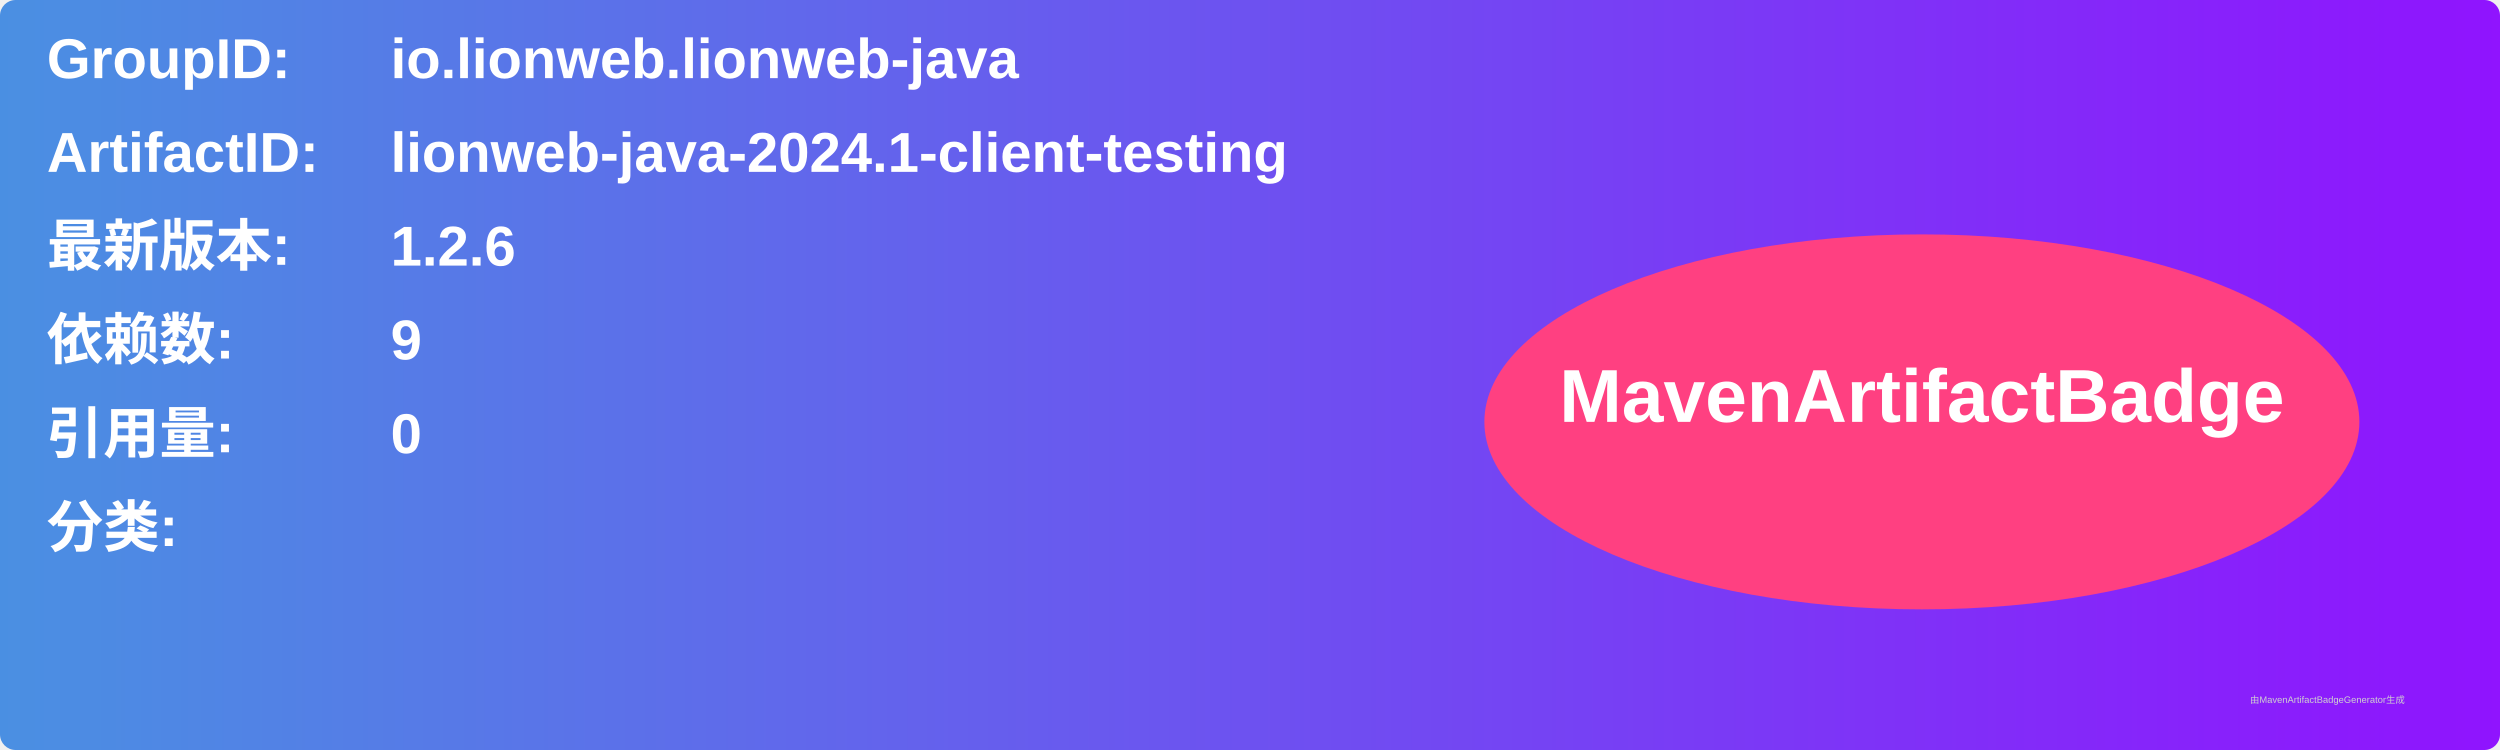
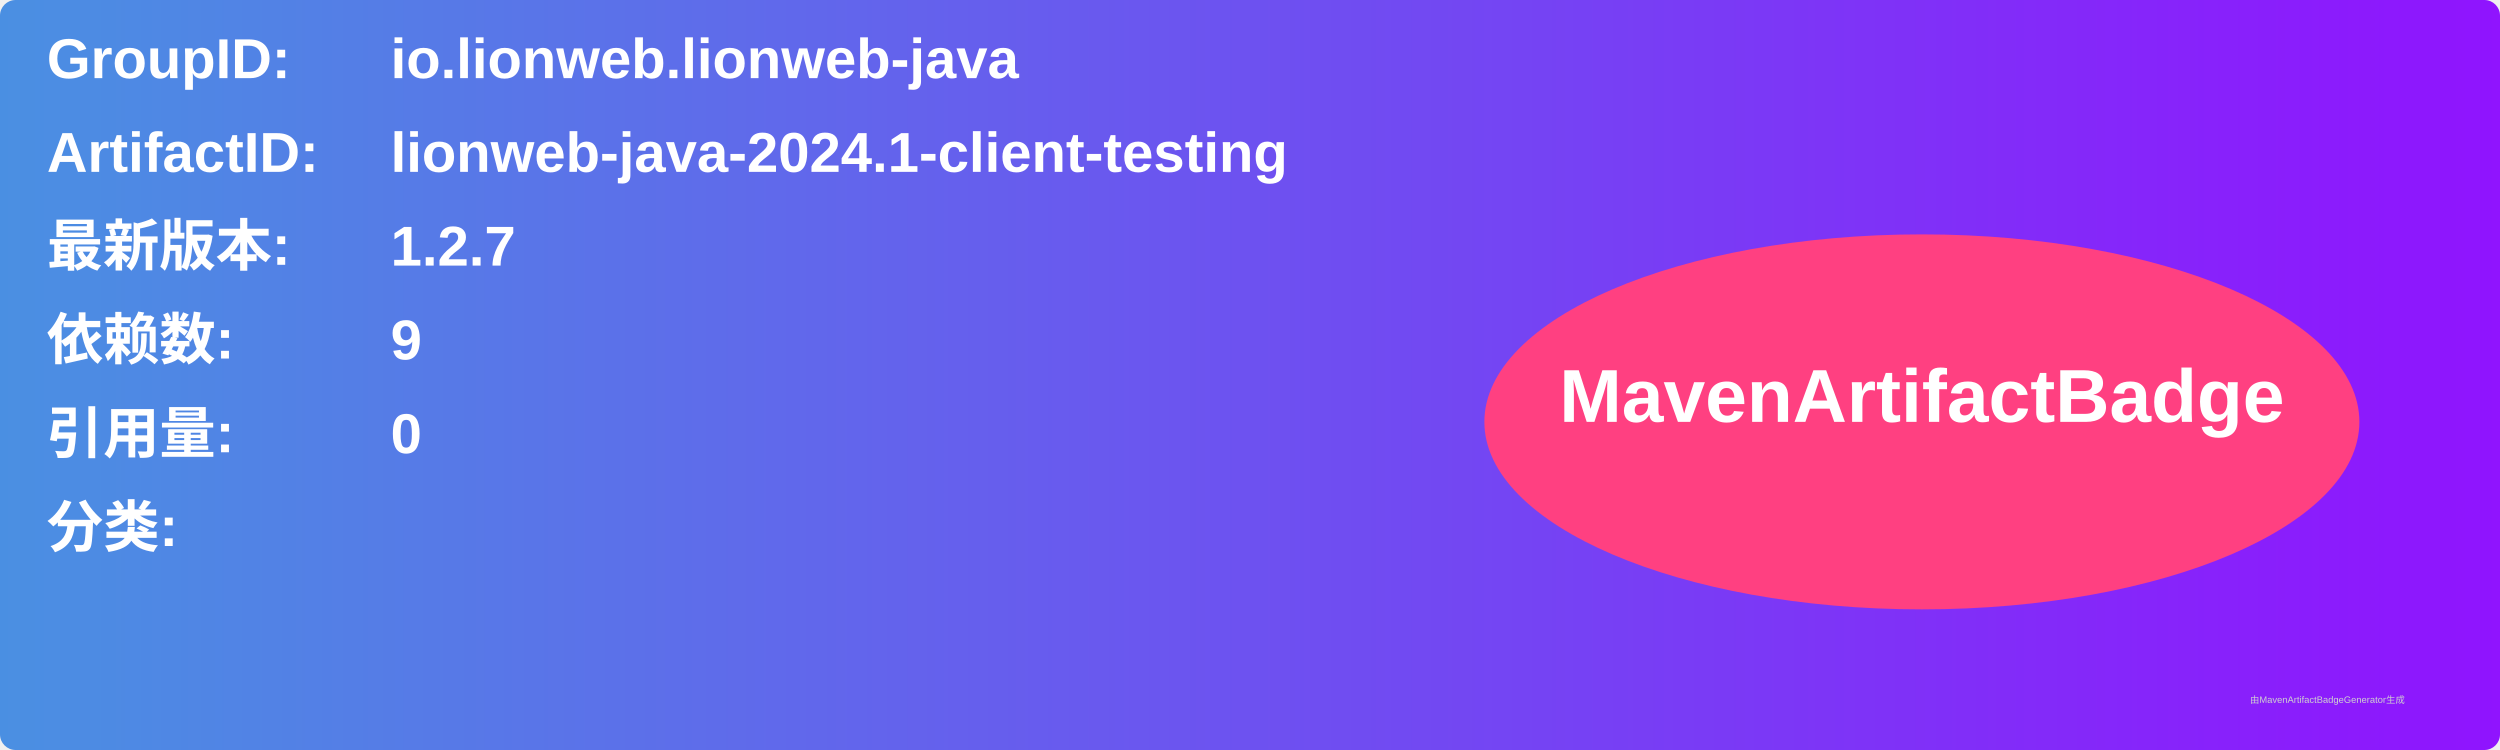
<svg xmlns="http://www.w3.org/2000/svg" width="800" height="240" viewBox="0 0 800 240">
  <linearGradient id="grad" x1="0%" y1="0%" x2="100%" y2="0%">
    <stop offset="0%" stop-color="#4a90e2" />
    <stop offset="100%" stop-color="#9013fe" />
  </linearGradient>
  <rect width="100%" height="100%" rx="5" ry="5" fill="url(#grad)" />
  <g transform="translate(15, 15)">
    <text x="0" y="10" font-family="Arial" font-size="18" fill="white" font-weight="bold" width="260">GroupID:</text>
    <text x="110" y="10" font-family="Arial" font-size="18" fill="white" font-weight="bold" width="460">io.lionweb.lionweb-java</text>
    <text x="0" y="40" font-family="Arial" font-size="18" fill="white" font-weight="bold" width="260">ArtifactID:</text>
    <text x="110" y="40" font-family="Arial" font-size="18" fill="white" font-weight="bold" width="460">lionweb-java-2024.1-client-testing</text>
    <text x="0" y="70" font-family="Arial" font-size="18" fill="white" font-weight="bold">最新版本:</text>
    <text x="110" y="70" font-family="Arial" font-size="18" fill="white" font-weight="bold">
-       <tspan font-weight="bold">1.2.6</tspan>
+       <tspan font-weight="bold">1.2.7</tspan>
    </text>
    <text x="0" y="100" font-family="Arial" font-size="18" fill="white" font-weight="bold">依赖数: </text>
    <text x="110" y="100" font-family="Arial" font-size="18" fill="white">
      <tspan font-weight="bold">9</tspan>
    </text>
    <text x="0" y="130" font-family="Arial" font-size="18" fill="white" font-weight="bold">引用量: </text>
    <text x="110" y="130" font-family="Arial" font-size="18" fill="white">
      <tspan font-weight="bold">0</tspan>
    </text>
    <text x="0" y="160" font-family="Arial" font-size="18" fill="white" font-weight="bold">分类:</text>
    <text x="10" y="190" font-family="Arial" font-size="10" fill="white">
      <tspan font-weight="bold" />
    </text>
    <ellipse cx="600" cy="120" rx="140" ry="60" fill="#ff4081" />
    <text x="600" y="120" text-anchor="middle" font-family="Arial" font-size="24" fill="white" font-weight="bold">MavenArtifactBadge</text>
  </g>
  <text x="720" y="225" font-family="Arial" font-size="3" fill="#d0d0d0">由MavenArtifactBadgeGenerator生成</text>
</svg>
